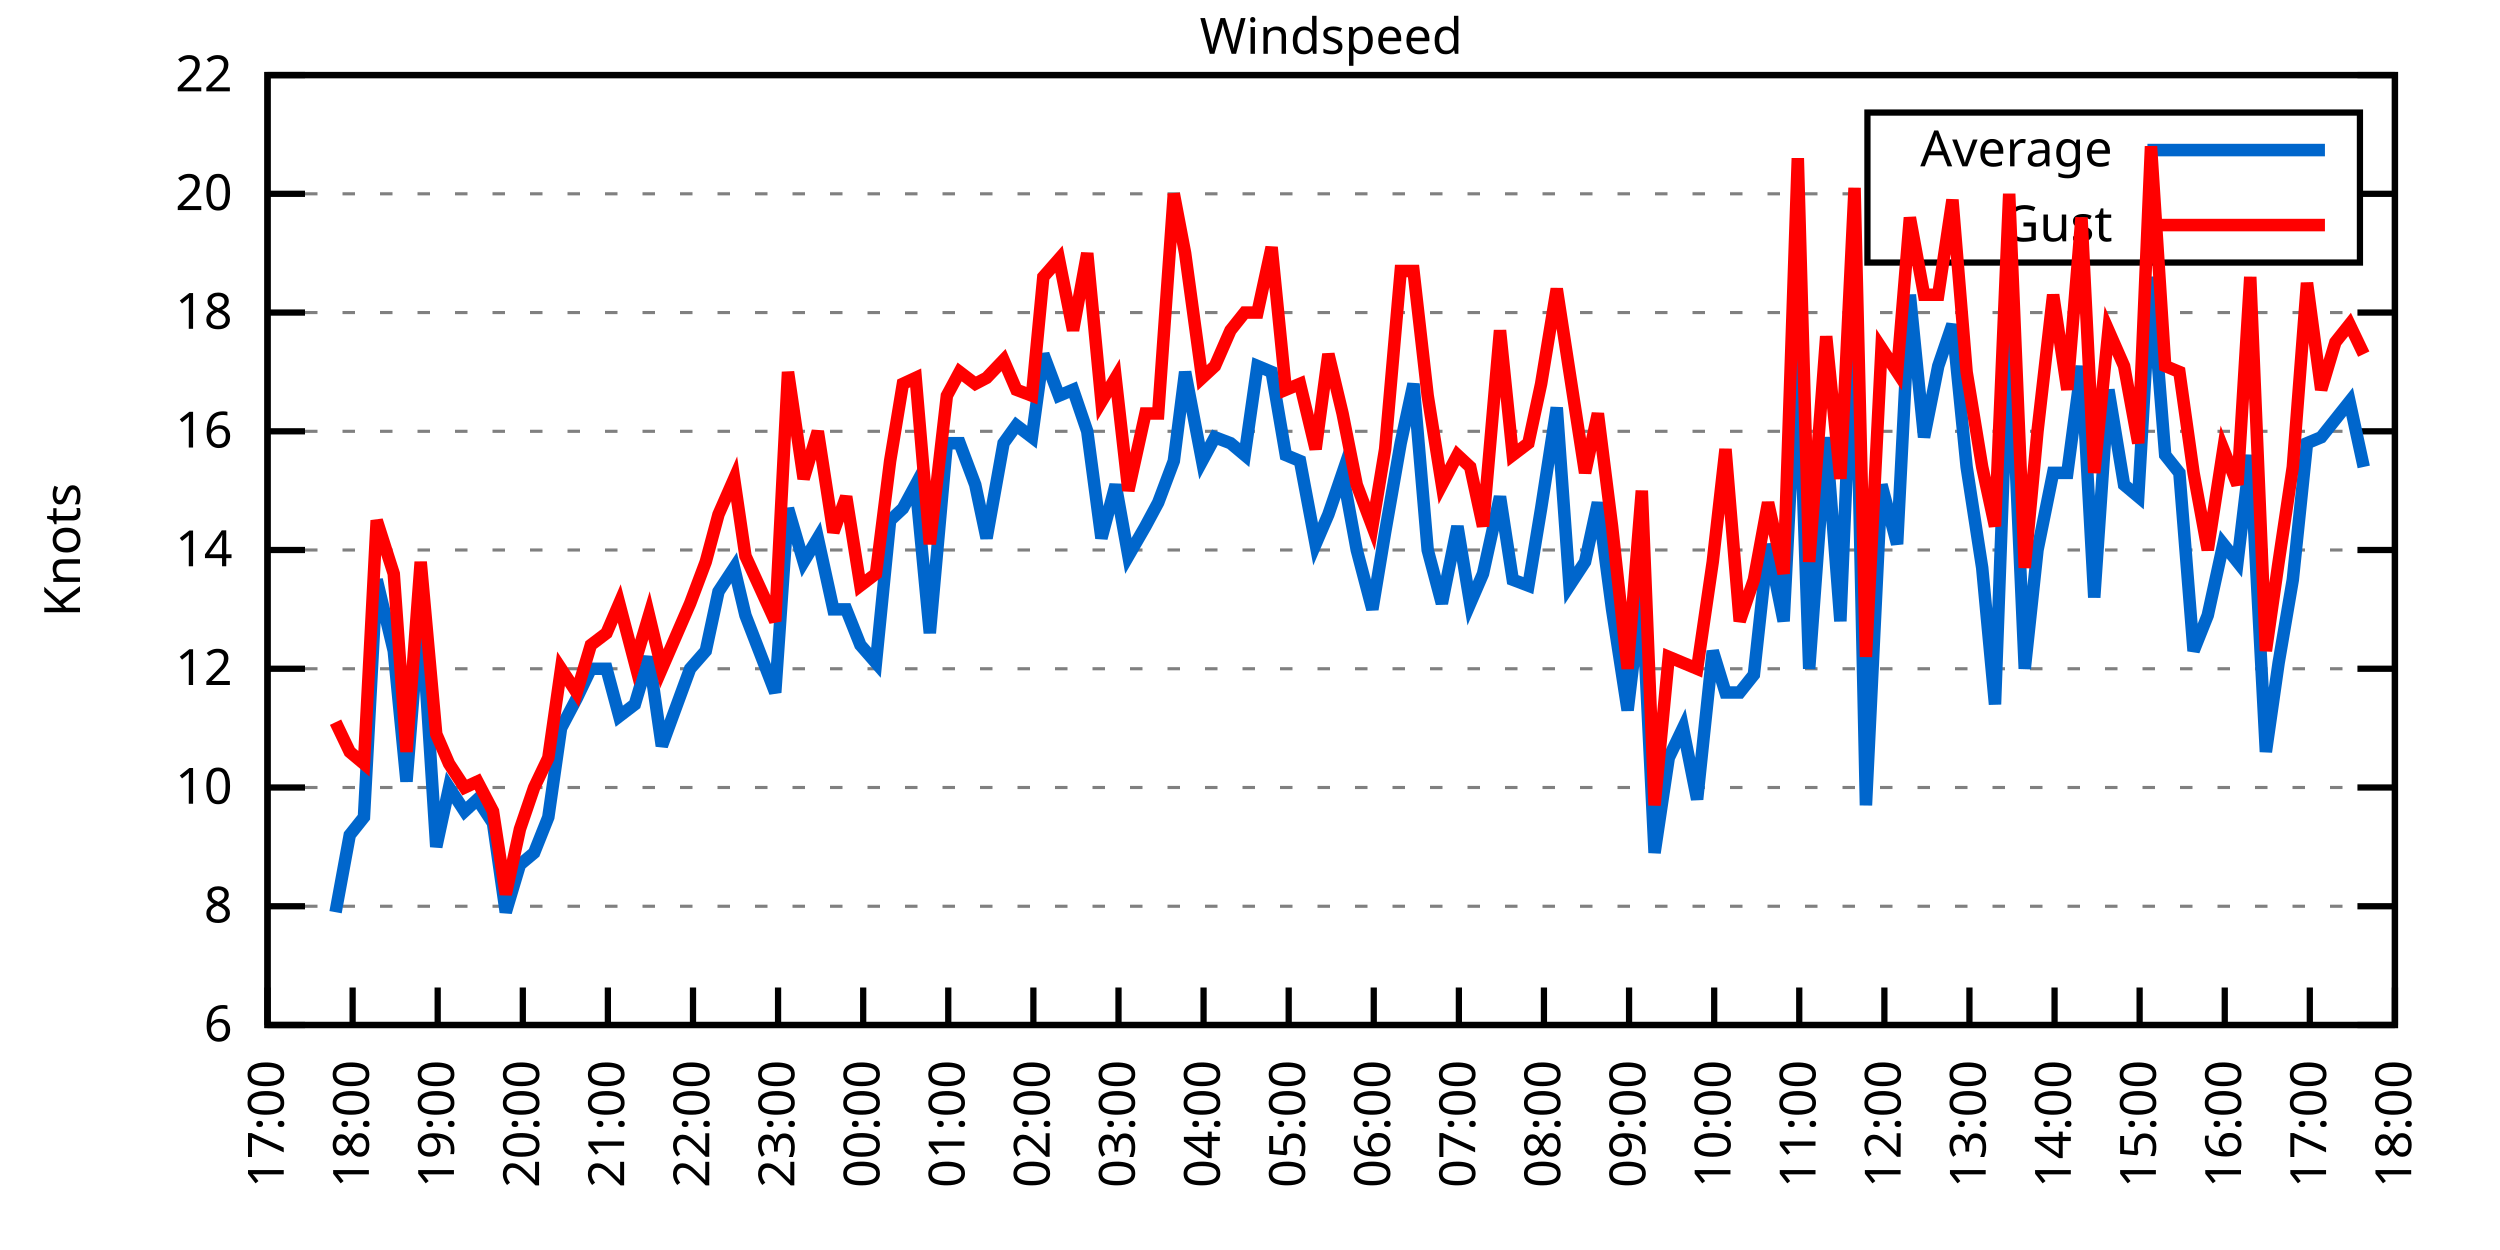
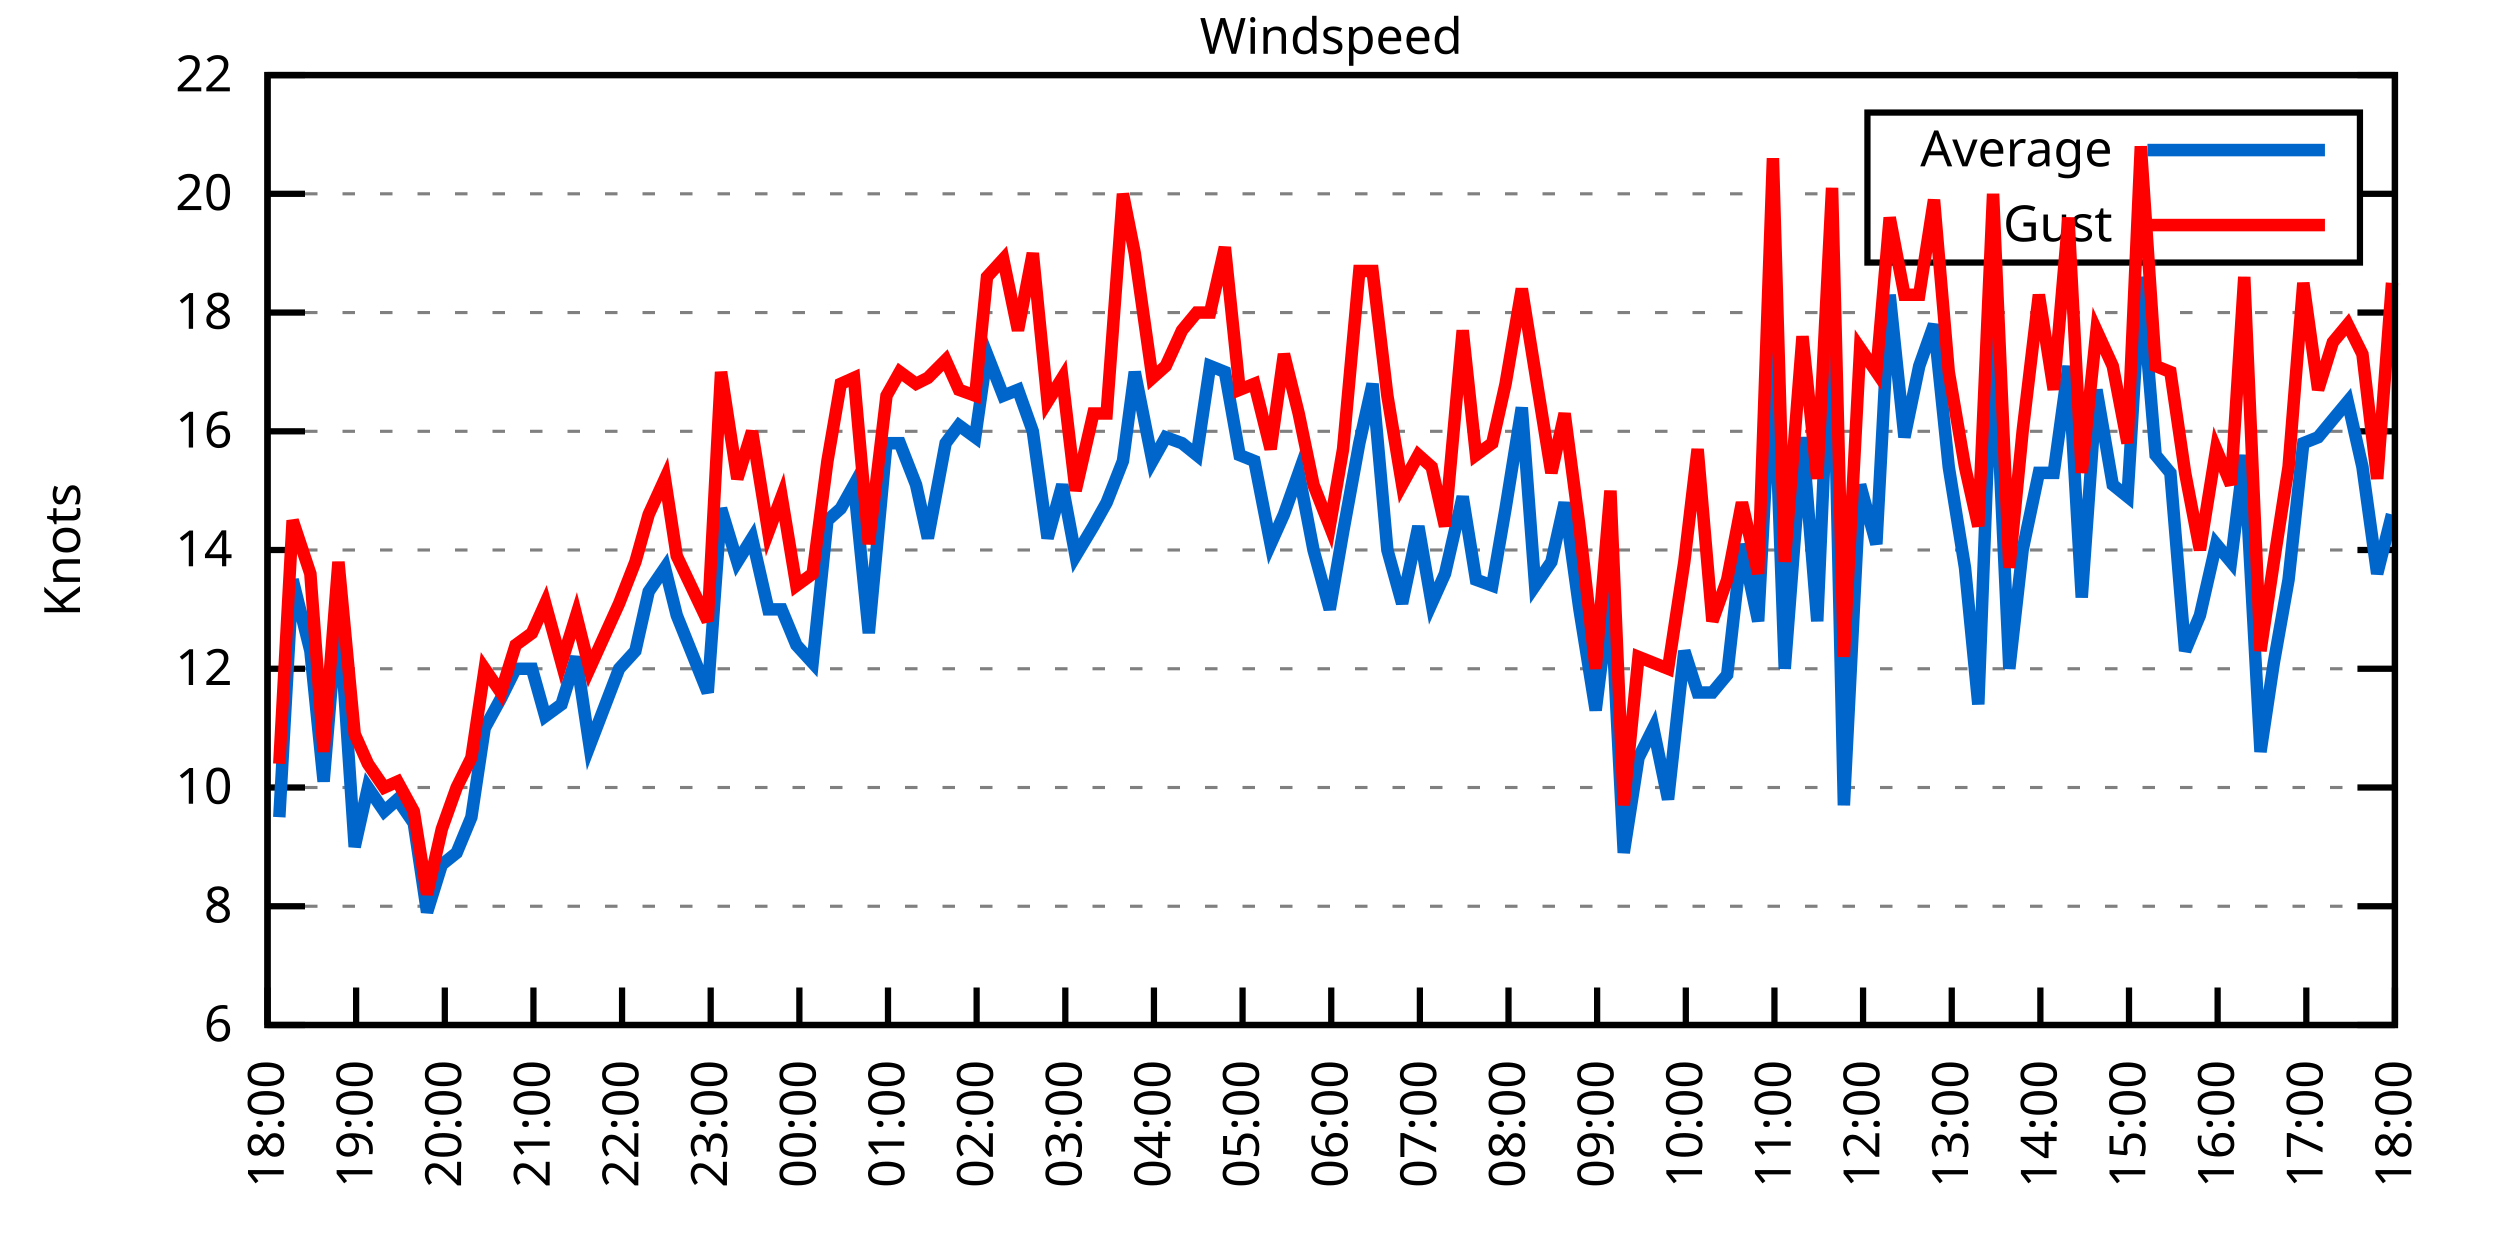
<svg xmlns="http://www.w3.org/2000/svg" xmlns:xlink="http://www.w3.org/1999/xlink" width="400" height="200" viewBox="0 0 400 200">
  <g id="gnuplot_canvas">
    <rect x="0" y="0" width="400" height="200" fill="none" />
    <defs>
      <circle id="gpDot" r="0.5" stroke-width="0.5" stroke="currentColor" />
      <path id="gpPt0" stroke-width="0.333" stroke="currentColor" d="M-1,0 h2 M0,-1 v2" />
      <path id="gpPt1" stroke-width="0.333" stroke="currentColor" d="M-1,-1 L1,1 M1,-1 L-1,1" />
      <path id="gpPt2" stroke-width="0.333" stroke="currentColor" d="M-1,0 L1,0 M0,-1 L0,1 M-1,-1 L1,1 M-1,1 L1,-1" />
      <rect id="gpPt3" stroke-width="0.333" stroke="currentColor" x="-1" y="-1" width="2" height="2" />
      <rect id="gpPt4" stroke-width="0.333" stroke="currentColor" fill="currentColor" x="-1" y="-1" width="2" height="2" />
      <circle id="gpPt5" stroke-width="0.333" stroke="currentColor" cx="0" cy="0" r="1" />
      <use xlink:href="#gpPt5" id="gpPt6" fill="currentColor" stroke="none" />
      <path id="gpPt7" stroke-width="0.333" stroke="currentColor" d="M0,-1.33 L-1.33,0.67 L1.33,0.67 z" />
      <use xlink:href="#gpPt7" id="gpPt8" fill="currentColor" stroke="none" />
      <use xlink:href="#gpPt7" id="gpPt9" stroke="currentColor" transform="rotate(180)" />
      <use xlink:href="#gpPt9" id="gpPt10" fill="currentColor" stroke="none" />
      <use xlink:href="#gpPt3" id="gpPt11" stroke="currentColor" transform="rotate(45)" />
      <use xlink:href="#gpPt11" id="gpPt12" fill="currentColor" stroke="none" />
      <path id="gpPt13" stroke-width="0.333" stroke="currentColor" d="M0,1.330 L1.265,0.411 L0.782,-1.067 L-0.782,-1.076 L-1.265,0.411 z" />
      <use xlink:href="#gpPt13" id="gpPt14" fill="currentColor" stroke="none" />
      <filter id="textbox" filterUnits="objectBoundingBox" x="0" y="0" height="1" width="1">
        <feFlood flood-color="white" flood-opacity="1" result="bgnd" />
        <feComposite in="SourceGraphic" in2="bgnd" operator="atop" />
      </filter>
      <filter id="greybox" filterUnits="objectBoundingBox" x="0" y="0" height="1" width="1">
        <feFlood flood-color="lightgrey" flood-opacity="1" result="grey" />
        <feComposite in="SourceGraphic" in2="grey" operator="atop" />
      </filter>
    </defs>
    <g fill="none" color="white" stroke="currentColor" stroke-width="1.00" stroke-linecap="butt" stroke-linejoin="miter">
</g>
    <g fill="none" color="black" stroke="currentColor" stroke-width="1.00" stroke-linecap="butt" stroke-linejoin="miter">
      <g stroke="none" shape-rendering="crispEdges">
        <polygon fill="rgb(255, 255, 255)" points="42.80,164.00 383.18,164.00 383.18,12.02 42.80,12.02 " />
      </g>
    </g>
    <g fill="none" color="black" stroke="currentColor" stroke-width="1.00" stroke-linecap="butt" stroke-linejoin="miter">
</g>
    <g fill="none" color="black" stroke="black" stroke-width="0.50" stroke-linecap="butt" stroke-linejoin="miter">
</g>
    <g fill="none" color="gray" stroke="currentColor" stroke-width="0.50" stroke-linecap="butt" stroke-linejoin="miter">
      <path stroke="gray" stroke-dasharray="2,4" class="gridline" d="M42.80,164.00 L383.19,164.00  " />
    </g>
    <g fill="none" color="gray" stroke="gray" stroke-width="1.00" stroke-linecap="butt" stroke-linejoin="miter">
</g>
    <g fill="none" color="black" stroke="currentColor" stroke-width="1.00" stroke-linecap="butt" stroke-linejoin="miter">
      <path stroke="black" d="M42.80,164.00 L48.80,164.00 M383.19,164.00 L377.19,164.00  " />
      <g transform="translate(37.20,166.60)" stroke="none" fill="black" font-family="Sans" font-size="8.00" text-anchor="end">
        <text>
          <tspan font-family="Sans"> 6</tspan>
        </text>
      </g>
    </g>
    <g fill="none" color="black" stroke="currentColor" stroke-width="1.00" stroke-linecap="butt" stroke-linejoin="miter">
</g>
    <g fill="none" color="black" stroke="black" stroke-width="0.50" stroke-linecap="butt" stroke-linejoin="miter">
</g>
    <g fill="none" color="gray" stroke="currentColor" stroke-width="0.50" stroke-linecap="butt" stroke-linejoin="miter">
      <path stroke="gray" stroke-dasharray="2,4" class="gridline" d="M42.80,145.00 L383.19,145.00  " />
    </g>
    <g fill="none" color="gray" stroke="gray" stroke-width="1.00" stroke-linecap="butt" stroke-linejoin="miter">
</g>
    <g fill="none" color="black" stroke="currentColor" stroke-width="1.00" stroke-linecap="butt" stroke-linejoin="miter">
      <path stroke="black" d="M42.80,145.00 L48.80,145.00 M383.19,145.00 L377.19,145.00  " />
      <g transform="translate(37.20,147.60)" stroke="none" fill="black" font-family="Sans" font-size="8.00" text-anchor="end">
        <text>
          <tspan font-family="Sans"> 8</tspan>
        </text>
      </g>
    </g>
    <g fill="none" color="black" stroke="currentColor" stroke-width="1.00" stroke-linecap="butt" stroke-linejoin="miter">
</g>
    <g fill="none" color="black" stroke="black" stroke-width="0.50" stroke-linecap="butt" stroke-linejoin="miter">
</g>
    <g fill="none" color="gray" stroke="currentColor" stroke-width="0.50" stroke-linecap="butt" stroke-linejoin="miter">
      <path stroke="gray" stroke-dasharray="2,4" class="gridline" d="M42.80,126.00 L383.19,126.00  " />
    </g>
    <g fill="none" color="gray" stroke="gray" stroke-width="1.00" stroke-linecap="butt" stroke-linejoin="miter">
</g>
    <g fill="none" color="black" stroke="currentColor" stroke-width="1.00" stroke-linecap="butt" stroke-linejoin="miter">
      <path stroke="black" d="M42.80,126.00 L48.80,126.00 M383.19,126.00 L377.19,126.00  " />
      <g transform="translate(37.20,128.60)" stroke="none" fill="black" font-family="Sans" font-size="8.00" text-anchor="end">
        <text>
          <tspan font-family="Sans"> 10</tspan>
        </text>
      </g>
    </g>
    <g fill="none" color="black" stroke="currentColor" stroke-width="1.00" stroke-linecap="butt" stroke-linejoin="miter">
</g>
    <g fill="none" color="black" stroke="black" stroke-width="0.50" stroke-linecap="butt" stroke-linejoin="miter">
</g>
    <g fill="none" color="gray" stroke="currentColor" stroke-width="0.50" stroke-linecap="butt" stroke-linejoin="miter">
      <path stroke="gray" stroke-dasharray="2,4" class="gridline" d="M42.80,107.00 L383.19,107.00  " />
    </g>
    <g fill="none" color="gray" stroke="gray" stroke-width="1.00" stroke-linecap="butt" stroke-linejoin="miter">
</g>
    <g fill="none" color="black" stroke="currentColor" stroke-width="1.00" stroke-linecap="butt" stroke-linejoin="miter">
      <path stroke="black" d="M42.80,107.00 L48.80,107.00 M383.19,107.00 L377.19,107.00  " />
      <g transform="translate(37.20,109.60)" stroke="none" fill="black" font-family="Sans" font-size="8.00" text-anchor="end">
        <text>
          <tspan font-family="Sans"> 12</tspan>
        </text>
      </g>
    </g>
    <g fill="none" color="black" stroke="currentColor" stroke-width="1.00" stroke-linecap="butt" stroke-linejoin="miter">
</g>
    <g fill="none" color="black" stroke="black" stroke-width="0.50" stroke-linecap="butt" stroke-linejoin="miter">
</g>
    <g fill="none" color="gray" stroke="currentColor" stroke-width="0.50" stroke-linecap="butt" stroke-linejoin="miter">
      <path stroke="gray" stroke-dasharray="2,4" class="gridline" d="M42.80,88.00 L383.19,88.00  " />
    </g>
    <g fill="none" color="gray" stroke="gray" stroke-width="1.00" stroke-linecap="butt" stroke-linejoin="miter">
</g>
    <g fill="none" color="black" stroke="currentColor" stroke-width="1.00" stroke-linecap="butt" stroke-linejoin="miter">
      <path stroke="black" d="M42.80,88.00 L48.80,88.00 M383.19,88.00 L377.19,88.00  " />
      <g transform="translate(37.20,90.60)" stroke="none" fill="black" font-family="Sans" font-size="8.00" text-anchor="end">
        <text>
          <tspan font-family="Sans"> 14</tspan>
        </text>
      </g>
    </g>
    <g fill="none" color="black" stroke="currentColor" stroke-width="1.00" stroke-linecap="butt" stroke-linejoin="miter">
</g>
    <g fill="none" color="black" stroke="black" stroke-width="0.50" stroke-linecap="butt" stroke-linejoin="miter">
</g>
    <g fill="none" color="gray" stroke="currentColor" stroke-width="0.50" stroke-linecap="butt" stroke-linejoin="miter">
      <path stroke="gray" stroke-dasharray="2,4" class="gridline" d="M42.80,69.01 L383.19,69.01  " />
    </g>
    <g fill="none" color="gray" stroke="gray" stroke-width="1.00" stroke-linecap="butt" stroke-linejoin="miter">
</g>
    <g fill="none" color="black" stroke="currentColor" stroke-width="1.00" stroke-linecap="butt" stroke-linejoin="miter">
      <path stroke="black" d="M42.80,69.01 L48.80,69.01 M383.19,69.01 L377.19,69.01  " />
      <g transform="translate(37.20,71.61)" stroke="none" fill="black" font-family="Sans" font-size="8.00" text-anchor="end">
        <text>
          <tspan font-family="Sans"> 16</tspan>
        </text>
      </g>
    </g>
    <g fill="none" color="black" stroke="currentColor" stroke-width="1.00" stroke-linecap="butt" stroke-linejoin="miter">
</g>
    <g fill="none" color="black" stroke="black" stroke-width="0.50" stroke-linecap="butt" stroke-linejoin="miter">
</g>
    <g fill="none" color="gray" stroke="currentColor" stroke-width="0.50" stroke-linecap="butt" stroke-linejoin="miter">
      <path stroke="gray" stroke-dasharray="2,4" class="gridline" d="M42.80,50.01 L383.19,50.01  " />
    </g>
    <g fill="none" color="gray" stroke="gray" stroke-width="1.00" stroke-linecap="butt" stroke-linejoin="miter">
</g>
    <g fill="none" color="black" stroke="currentColor" stroke-width="1.00" stroke-linecap="butt" stroke-linejoin="miter">
      <path stroke="black" d="M42.80,50.01 L48.80,50.01 M383.19,50.01 L377.19,50.01  " />
      <g transform="translate(37.20,52.61)" stroke="none" fill="black" font-family="Sans" font-size="8.00" text-anchor="end">
        <text>
          <tspan font-family="Sans"> 18</tspan>
        </text>
      </g>
    </g>
    <g fill="none" color="black" stroke="currentColor" stroke-width="1.00" stroke-linecap="butt" stroke-linejoin="miter">
</g>
    <g fill="none" color="black" stroke="black" stroke-width="0.50" stroke-linecap="butt" stroke-linejoin="miter">
</g>
    <g fill="none" color="gray" stroke="currentColor" stroke-width="0.50" stroke-linecap="butt" stroke-linejoin="miter">
      <path stroke="gray" stroke-dasharray="2,4" class="gridline" d="M42.80,31.01 L298.79,31.01 M377.59,31.01 L383.19,31.01  " />
    </g>
    <g fill="none" color="gray" stroke="gray" stroke-width="1.00" stroke-linecap="butt" stroke-linejoin="miter">
</g>
    <g fill="none" color="black" stroke="currentColor" stroke-width="1.00" stroke-linecap="butt" stroke-linejoin="miter">
      <path stroke="black" d="M42.80,31.01 L48.80,31.01 M383.19,31.01 L377.19,31.01  " />
      <g transform="translate(37.20,33.61)" stroke="none" fill="black" font-family="Sans" font-size="8.00" text-anchor="end">
        <text>
          <tspan font-family="Sans"> 20</tspan>
        </text>
      </g>
    </g>
    <g fill="none" color="black" stroke="currentColor" stroke-width="1.00" stroke-linecap="butt" stroke-linejoin="miter">
</g>
    <g fill="none" color="black" stroke="black" stroke-width="0.50" stroke-linecap="butt" stroke-linejoin="miter">
</g>
    <g fill="none" color="gray" stroke="currentColor" stroke-width="0.50" stroke-linecap="butt" stroke-linejoin="miter">
      <path stroke="gray" stroke-dasharray="2,4" class="gridline" d="M42.80,12.01 L383.19,12.01  " />
    </g>
    <g fill="none" color="gray" stroke="gray" stroke-width="1.00" stroke-linecap="butt" stroke-linejoin="miter">
</g>
    <g fill="none" color="black" stroke="currentColor" stroke-width="1.00" stroke-linecap="butt" stroke-linejoin="miter">
      <path stroke="black" d="M42.80,12.01 L48.80,12.01 M383.19,12.01 L377.19,12.01  " />
      <g transform="translate(37.20,14.61)" stroke="none" fill="black" font-family="Sans" font-size="8.00" text-anchor="end">
        <text>
          <tspan font-family="Sans"> 22</tspan>
        </text>
      </g>
    </g>
    <g fill="none" color="black" stroke="currentColor" stroke-width="1.00" stroke-linecap="butt" stroke-linejoin="miter">
      <path stroke="black" d="M42.80,164.00 L42.80,158.00  " />
      <g transform="translate(45.40,169.60) rotate(270.00)" stroke="none" fill="black" font-family="Sans" font-size="8.00" text-anchor="end">
        <text>
-           <tspan font-family="Sans">17:00</tspan>
-         </text>
-       </g>
-     </g>
-     <g fill="none" color="black" stroke="currentColor" stroke-width="1.00" stroke-linecap="butt" stroke-linejoin="miter">
-       <path stroke="black" d="M56.42,164.00 L56.42,158.00  " />
-       <g transform="translate(59.02,169.60) rotate(270.00)" stroke="none" fill="black" font-family="Sans" font-size="8.00" text-anchor="end">
-         <text>
          <tspan font-family="Sans">18:00</tspan>
        </text>
      </g>
    </g>
    <g fill="none" color="black" stroke="currentColor" stroke-width="1.00" stroke-linecap="butt" stroke-linejoin="miter">
-       <path stroke="black" d="M70.03,164.00 L70.03,158.00  " />
-       <g transform="translate(72.63,169.60) rotate(270.00)" stroke="none" fill="black" font-family="Sans" font-size="8.00" text-anchor="end">
+       <path stroke="black" d="M56.98,164.00 L56.98,158.00  " />
+       <g transform="translate(59.58,169.60) rotate(270.00)" stroke="none" fill="black" font-family="Sans" font-size="8.00" text-anchor="end">
        <text>
          <tspan font-family="Sans">19:00</tspan>
        </text>
      </g>
    </g>
    <g fill="none" color="black" stroke="currentColor" stroke-width="1.00" stroke-linecap="butt" stroke-linejoin="miter">
-       <path stroke="black" d="M83.65,164.00 L83.65,158.00  " />
-       <g transform="translate(86.25,169.60) rotate(270.00)" stroke="none" fill="black" font-family="Sans" font-size="8.00" text-anchor="end">
+       <path stroke="black" d="M71.17,164.00 L71.17,158.00  " />
+       <g transform="translate(73.77,169.60) rotate(270.00)" stroke="none" fill="black" font-family="Sans" font-size="8.00" text-anchor="end">
        <text>
          <tspan font-family="Sans">20:00</tspan>
        </text>
      </g>
    </g>
    <g fill="none" color="black" stroke="currentColor" stroke-width="1.00" stroke-linecap="butt" stroke-linejoin="miter">
-       <path stroke="black" d="M97.26,164.00 L97.26,158.00  " />
-       <g transform="translate(99.86,169.60) rotate(270.00)" stroke="none" fill="black" font-family="Sans" font-size="8.00" text-anchor="end">
+       <path stroke="black" d="M85.35,164.00 L85.35,158.00  " />
+       <g transform="translate(87.95,169.60) rotate(270.00)" stroke="none" fill="black" font-family="Sans" font-size="8.00" text-anchor="end">
        <text>
          <tspan font-family="Sans">21:00</tspan>
        </text>
      </g>
    </g>
    <g fill="none" color="black" stroke="currentColor" stroke-width="1.00" stroke-linecap="butt" stroke-linejoin="miter">
-       <path stroke="black" d="M110.88,164.00 L110.88,158.00  " />
-       <g transform="translate(113.48,169.60) rotate(270.00)" stroke="none" fill="black" font-family="Sans" font-size="8.00" text-anchor="end">
+       <path stroke="black" d="M99.53,164.00 L99.53,158.00  " />
+       <g transform="translate(102.13,169.60) rotate(270.00)" stroke="none" fill="black" font-family="Sans" font-size="8.00" text-anchor="end">
        <text>
          <tspan font-family="Sans">22:00</tspan>
        </text>
      </g>
    </g>
    <g fill="none" color="black" stroke="currentColor" stroke-width="1.00" stroke-linecap="butt" stroke-linejoin="miter">
-       <path stroke="black" d="M124.49,164.00 L124.49,158.00  " />
-       <g transform="translate(127.09,169.60) rotate(270.00)" stroke="none" fill="black" font-family="Sans" font-size="8.00" text-anchor="end">
+       <path stroke="black" d="M113.71,164.00 L113.71,158.00  " />
+       <g transform="translate(116.31,169.60) rotate(270.00)" stroke="none" fill="black" font-family="Sans" font-size="8.00" text-anchor="end">
        <text>
          <tspan font-family="Sans">23:00</tspan>
        </text>
      </g>
    </g>
    <g fill="none" color="black" stroke="currentColor" stroke-width="1.00" stroke-linecap="butt" stroke-linejoin="miter">
-       <path stroke="black" d="M138.11,164.00 L138.11,158.00  " />
-       <g transform="translate(140.71,169.60) rotate(270.00)" stroke="none" fill="black" font-family="Sans" font-size="8.00" text-anchor="end">
+       <path stroke="black" d="M127.90,164.00 L127.90,158.00  " />
+       <g transform="translate(130.50,169.60) rotate(270.00)" stroke="none" fill="black" font-family="Sans" font-size="8.00" text-anchor="end">
        <text>
          <tspan font-family="Sans">00:00</tspan>
        </text>
      </g>
    </g>
    <g fill="none" color="black" stroke="currentColor" stroke-width="1.00" stroke-linecap="butt" stroke-linejoin="miter">
-       <path stroke="black" d="M151.72,164.00 L151.72,158.00  " />
-       <g transform="translate(154.32,169.60) rotate(270.00)" stroke="none" fill="black" font-family="Sans" font-size="8.00" text-anchor="end">
+       <path stroke="black" d="M142.08,164.00 L142.08,158.00  " />
+       <g transform="translate(144.68,169.60) rotate(270.00)" stroke="none" fill="black" font-family="Sans" font-size="8.00" text-anchor="end">
        <text>
          <tspan font-family="Sans">01:00</tspan>
        </text>
      </g>
    </g>
    <g fill="none" color="black" stroke="currentColor" stroke-width="1.00" stroke-linecap="butt" stroke-linejoin="miter">
-       <path stroke="black" d="M165.34,164.00 L165.34,158.00  " />
-       <g transform="translate(167.94,169.60) rotate(270.00)" stroke="none" fill="black" font-family="Sans" font-size="8.00" text-anchor="end">
+       <path stroke="black" d="M156.26,164.00 L156.26,158.00  " />
+       <g transform="translate(158.86,169.60) rotate(270.00)" stroke="none" fill="black" font-family="Sans" font-size="8.00" text-anchor="end">
        <text>
          <tspan font-family="Sans">02:00</tspan>
        </text>
      </g>
    </g>
    <g fill="none" color="black" stroke="currentColor" stroke-width="1.00" stroke-linecap="butt" stroke-linejoin="miter">
-       <path stroke="black" d="M178.96,164.00 L178.96,158.00  " />
-       <g transform="translate(181.56,169.60) rotate(270.00)" stroke="none" fill="black" font-family="Sans" font-size="8.00" text-anchor="end">
+       <path stroke="black" d="M170.45,164.00 L170.45,158.00  " />
+       <g transform="translate(173.05,169.60) rotate(270.00)" stroke="none" fill="black" font-family="Sans" font-size="8.00" text-anchor="end">
        <text>
          <tspan font-family="Sans">03:00</tspan>
        </text>
      </g>
    </g>
    <g fill="none" color="black" stroke="currentColor" stroke-width="1.00" stroke-linecap="butt" stroke-linejoin="miter">
-       <path stroke="black" d="M192.57,164.00 L192.57,158.00  " />
-       <g transform="translate(195.17,169.60) rotate(270.00)" stroke="none" fill="black" font-family="Sans" font-size="8.00" text-anchor="end">
+       <path stroke="black" d="M184.63,164.00 L184.63,158.00  " />
+       <g transform="translate(187.23,169.60) rotate(270.00)" stroke="none" fill="black" font-family="Sans" font-size="8.00" text-anchor="end">
        <text>
          <tspan font-family="Sans">04:00</tspan>
        </text>
      </g>
    </g>
    <g fill="none" color="black" stroke="currentColor" stroke-width="1.00" stroke-linecap="butt" stroke-linejoin="miter">
-       <path stroke="black" d="M206.19,164.00 L206.19,158.00  " />
-       <g transform="translate(208.79,169.60) rotate(270.00)" stroke="none" fill="black" font-family="Sans" font-size="8.00" text-anchor="end">
+       <path stroke="black" d="M198.81,164.00 L198.81,158.00  " />
+       <g transform="translate(201.41,169.60) rotate(270.00)" stroke="none" fill="black" font-family="Sans" font-size="8.00" text-anchor="end">
        <text>
          <tspan font-family="Sans">05:00</tspan>
        </text>
      </g>
    </g>
    <g fill="none" color="black" stroke="currentColor" stroke-width="1.00" stroke-linecap="butt" stroke-linejoin="miter">
-       <path stroke="black" d="M219.80,164.00 L219.80,158.00  " />
-       <g transform="translate(222.40,169.60) rotate(270.00)" stroke="none" fill="black" font-family="Sans" font-size="8.00" text-anchor="end">
+       <path stroke="black" d="M213.00,164.00 L213.00,158.00  " />
+       <g transform="translate(215.60,169.60) rotate(270.00)" stroke="none" fill="black" font-family="Sans" font-size="8.00" text-anchor="end">
        <text>
          <tspan font-family="Sans">06:00</tspan>
        </text>
      </g>
    </g>
    <g fill="none" color="black" stroke="currentColor" stroke-width="1.00" stroke-linecap="butt" stroke-linejoin="miter">
-       <path stroke="black" d="M233.42,164.00 L233.42,158.00  " />
-       <g transform="translate(236.02,169.60) rotate(270.00)" stroke="none" fill="black" font-family="Sans" font-size="8.00" text-anchor="end">
+       <path stroke="black" d="M227.18,164.00 L227.18,158.00  " />
+       <g transform="translate(229.78,169.60) rotate(270.00)" stroke="none" fill="black" font-family="Sans" font-size="8.00" text-anchor="end">
        <text>
          <tspan font-family="Sans">07:00</tspan>
        </text>
      </g>
    </g>
    <g fill="none" color="black" stroke="currentColor" stroke-width="1.00" stroke-linecap="butt" stroke-linejoin="miter">
-       <path stroke="black" d="M247.03,164.00 L247.03,158.00  " />
-       <g transform="translate(249.63,169.60) rotate(270.00)" stroke="none" fill="black" font-family="Sans" font-size="8.00" text-anchor="end">
+       <path stroke="black" d="M241.36,164.00 L241.36,158.00  " />
+       <g transform="translate(243.96,169.60) rotate(270.00)" stroke="none" fill="black" font-family="Sans" font-size="8.00" text-anchor="end">
        <text>
          <tspan font-family="Sans">08:00</tspan>
        </text>
      </g>
    </g>
    <g fill="none" color="black" stroke="currentColor" stroke-width="1.00" stroke-linecap="butt" stroke-linejoin="miter">
-       <path stroke="black" d="M260.65,164.00 L260.65,158.00  " />
-       <g transform="translate(263.25,169.60) rotate(270.00)" stroke="none" fill="black" font-family="Sans" font-size="8.00" text-anchor="end">
+       <path stroke="black" d="M255.54,164.00 L255.54,158.00  " />
+       <g transform="translate(258.14,169.60) rotate(270.00)" stroke="none" fill="black" font-family="Sans" font-size="8.00" text-anchor="end">
        <text>
          <tspan font-family="Sans">09:00</tspan>
        </text>
      </g>
    </g>
    <g fill="none" color="black" stroke="currentColor" stroke-width="1.00" stroke-linecap="butt" stroke-linejoin="miter">
-       <path stroke="black" d="M274.27,164.00 L274.27,158.00  " />
-       <g transform="translate(276.87,169.60) rotate(270.00)" stroke="none" fill="black" font-family="Sans" font-size="8.00" text-anchor="end">
+       <path stroke="black" d="M269.73,164.00 L269.73,158.00  " />
+       <g transform="translate(272.33,169.60) rotate(270.00)" stroke="none" fill="black" font-family="Sans" font-size="8.00" text-anchor="end">
        <text>
          <tspan font-family="Sans">10:00</tspan>
        </text>
      </g>
    </g>
    <g fill="none" color="black" stroke="currentColor" stroke-width="1.00" stroke-linecap="butt" stroke-linejoin="miter">
-       <path stroke="black" d="M287.88,164.00 L287.88,158.00  " />
-       <g transform="translate(290.48,169.60) rotate(270.00)" stroke="none" fill="black" font-family="Sans" font-size="8.00" text-anchor="end">
+       <path stroke="black" d="M283.91,164.00 L283.91,158.00  " />
+       <g transform="translate(286.51,169.60) rotate(270.00)" stroke="none" fill="black" font-family="Sans" font-size="8.00" text-anchor="end">
        <text>
          <tspan font-family="Sans">11:00</tspan>
        </text>
      </g>
    </g>
    <g fill="none" color="black" stroke="currentColor" stroke-width="1.00" stroke-linecap="butt" stroke-linejoin="miter">
-       <path stroke="black" d="M301.50,164.00 L301.50,158.00  " />
-       <g transform="translate(304.10,169.60) rotate(270.00)" stroke="none" fill="black" font-family="Sans" font-size="8.00" text-anchor="end">
+       <path stroke="black" d="M298.09,164.00 L298.09,158.00  " />
+       <g transform="translate(300.69,169.60) rotate(270.00)" stroke="none" fill="black" font-family="Sans" font-size="8.00" text-anchor="end">
        <text>
          <tspan font-family="Sans">12:00</tspan>
        </text>
      </g>
    </g>
    <g fill="none" color="black" stroke="currentColor" stroke-width="1.00" stroke-linecap="butt" stroke-linejoin="miter">
-       <path stroke="black" d="M315.11,164.00 L315.11,158.00  " />
-       <g transform="translate(317.71,169.60) rotate(270.00)" stroke="none" fill="black" font-family="Sans" font-size="8.00" text-anchor="end">
+       <path stroke="black" d="M312.28,164.00 L312.28,158.00  " />
+       <g transform="translate(314.88,169.60) rotate(270.00)" stroke="none" fill="black" font-family="Sans" font-size="8.00" text-anchor="end">
        <text>
          <tspan font-family="Sans">13:00</tspan>
        </text>
      </g>
    </g>
    <g fill="none" color="black" stroke="currentColor" stroke-width="1.00" stroke-linecap="butt" stroke-linejoin="miter">
-       <path stroke="black" d="M328.73,164.00 L328.73,158.00  " />
-       <g transform="translate(331.33,169.60) rotate(270.00)" stroke="none" fill="black" font-family="Sans" font-size="8.00" text-anchor="end">
+       <path stroke="black" d="M326.46,164.00 L326.46,158.00  " />
+       <g transform="translate(329.06,169.60) rotate(270.00)" stroke="none" fill="black" font-family="Sans" font-size="8.00" text-anchor="end">
        <text>
          <tspan font-family="Sans">14:00</tspan>
        </text>
      </g>
    </g>
    <g fill="none" color="black" stroke="currentColor" stroke-width="1.00" stroke-linecap="butt" stroke-linejoin="miter">
-       <path stroke="black" d="M342.34,164.00 L342.34,158.00  " />
-       <g transform="translate(344.94,169.60) rotate(270.00)" stroke="none" fill="black" font-family="Sans" font-size="8.00" text-anchor="end">
+       <path stroke="black" d="M340.64,164.00 L340.64,158.00  " />
+       <g transform="translate(343.24,169.60) rotate(270.00)" stroke="none" fill="black" font-family="Sans" font-size="8.00" text-anchor="end">
        <text>
          <tspan font-family="Sans">15:00</tspan>
        </text>
      </g>
    </g>
    <g fill="none" color="black" stroke="currentColor" stroke-width="1.00" stroke-linecap="butt" stroke-linejoin="miter">
-       <path stroke="black" d="M355.96,164.00 L355.96,158.00  " />
-       <g transform="translate(358.56,169.60) rotate(270.00)" stroke="none" fill="black" font-family="Sans" font-size="8.00" text-anchor="end">
+       <path stroke="black" d="M354.82,164.00 L354.82,158.00  " />
+       <g transform="translate(357.42,169.60) rotate(270.00)" stroke="none" fill="black" font-family="Sans" font-size="8.00" text-anchor="end">
        <text>
          <tspan font-family="Sans">16:00</tspan>
        </text>
      </g>
    </g>
    <g fill="none" color="black" stroke="currentColor" stroke-width="1.00" stroke-linecap="butt" stroke-linejoin="miter">
-       <path stroke="black" d="M369.57,164.00 L369.57,158.00  " />
-       <g transform="translate(372.17,169.60) rotate(270.00)" stroke="none" fill="black" font-family="Sans" font-size="8.00" text-anchor="end">
+       <path stroke="black" d="M369.01,164.00 L369.01,158.00  " />
+       <g transform="translate(371.61,169.60) rotate(270.00)" stroke="none" fill="black" font-family="Sans" font-size="8.00" text-anchor="end">
        <text>
          <tspan font-family="Sans">17:00</tspan>
        </text>
      </g>
    </g>
    <g fill="none" color="black" stroke="currentColor" stroke-width="1.00" stroke-linecap="butt" stroke-linejoin="miter">
      <path stroke="black" d="M383.19,164.00 L383.19,158.00  " />
      <g transform="translate(385.79,169.60) rotate(270.00)" stroke="none" fill="black" font-family="Sans" font-size="8.00" text-anchor="end">
        <text>
          <tspan font-family="Sans">18:00</tspan>
        </text>
      </g>
    </g>
    <g fill="none" color="black" stroke="currentColor" stroke-width="1.00" stroke-linecap="butt" stroke-linejoin="miter">
</g>
    <g fill="none" color="black" stroke="currentColor" stroke-width="1.00" stroke-linecap="butt" stroke-linejoin="miter">
      <path stroke="black" d="M42.80,12.01 L42.80,164.00 L383.19,164.00 L383.19,12.01 L42.80,12.01 Z  " />
    </g>
    <g fill="none" color="black" stroke="currentColor" stroke-width="1.00" stroke-linecap="butt" stroke-linejoin="miter">
</g>
    <g fill="none" color="black" stroke="currentColor" stroke-width="1.00" stroke-linecap="butt" stroke-linejoin="miter">
      <path stroke="black" d="M298.79,42.01 L298.79,18.01 L377.59,18.01 L377.59,42.01 L298.79,42.01 Z  " />
    </g>
    <g id="Windspeed_plot_1">
      <g fill="none" color="white" stroke="black" stroke-width="2.00" stroke-linecap="butt" stroke-linejoin="miter">
</g>
      <g fill="none" color="black" stroke="currentColor" stroke-width="2.00" stroke-linecap="butt" stroke-linejoin="miter">
        <g transform="translate(337.99,26.61)" stroke="none" fill="black" font-family="Sans" font-size="8.00" text-anchor="end">
          <text>
            <tspan font-family="Sans">Average</tspan>
          </text>
        </g>
      </g>
      <g fill="none" color="black" stroke="currentColor" stroke-width="2.00" stroke-linecap="butt" stroke-linejoin="miter">
-         <path stroke="rgb(  0, 102, 204)" d="M343.59,24.01 L371.99,24.01 M53.69,145.95 L55.96,133.60 L58.23,130.75 L60.27,92.75 L63.00,104.15 L65.04,125.05   L67.31,96.55 L69.80,135.50 L71.85,126.00 L74.34,129.80 L76.39,127.90 L78.88,131.70 L80.92,145.95 L83.19,138.35   L85.46,136.45 L87.73,130.75 L89.77,116.50 L92.27,111.75 L94.54,107.00 L97.04,107.00 L99.08,114.60 L101.57,112.70   L103.84,105.10 L105.89,119.35 L110.42,107.00 L112.92,104.15 L114.96,94.65 L117.46,90.85 L119.27,98.45 L124.04,110.80   L126.08,81.36 L128.58,89.90 L130.85,86.11 L133.34,97.50 L135.39,97.50 L137.66,103.20 L140.15,106.05 L142.42,83.26   L144.46,81.36 L146.51,77.56 L148.77,101.30 L151.50,70.91 L153.54,70.91 L156.04,77.56 L157.85,86.11 L160.57,70.91   L162.62,68.06 L165.11,69.96 L166.93,56.66 L169.43,63.31 L171.69,62.36 L173.96,69.01 L176.23,86.11 L178.50,77.56   L180.54,88.95 L183.27,84.21 L185.31,80.41 L187.81,73.76 L189.62,59.51 L192.34,73.76 L194.39,69.96 L196.88,70.91   L199.15,72.81 L201.19,58.56 L203.46,59.51 L205.73,72.81 L208.00,73.76 L210.50,87.06 L212.54,82.31 L214.81,75.66   L217.08,88.00 L219.58,97.50 L221.62,85.16 L224.11,70.91 L226.16,61.41 L228.43,88.00 L230.70,96.55 L233.19,84.21   L235.23,96.55 L237.28,91.80 L240.00,79.46 L242.04,92.75 L244.54,93.70 L246.58,81.36 L249.08,65.21 L251.12,93.70   L253.61,89.90 L255.66,80.41 L257.93,97.50 L260.42,113.65 L262.69,94.65 L264.73,136.45 L267.00,121.25 L269.27,116.50   L271.54,127.90 L274.04,104.15 L276.08,110.80 L278.35,110.80 L280.62,107.95 L282.89,87.06 L285.38,99.40 L287.65,54.76   L289.47,107.00 L292.19,69.96 L294.46,99.40 L296.73,45.26 L298.55,128.85 L301.04,77.56 L303.54,87.06 L305.58,47.16   L307.85,69.96 L310.12,58.56 L312.39,51.91 L314.66,74.71 L317.15,90.85 L319.20,112.70 L321.47,50.96 L323.96,107.00   L326.00,88.00 L328.50,75.66 L330.77,75.66 L333.04,58.56 L335.08,95.60 L337.35,62.36 L339.85,77.56 L342.12,79.46   L344.16,44.31 L346.43,72.81 L348.70,75.66 L350.97,104.15 L353.24,98.45 L355.73,87.06 L358.00,89.90 L360.04,72.81   L362.54,120.30 L364.58,106.05 L366.85,92.75 L369.12,70.91 L371.39,69.96 L373.66,67.11 L375.93,64.26 L378.20,74.71    " />
+         <path stroke="rgb(  0, 102, 204)" d="M343.59,24.01 L371.99,24.01 M44.69,130.75 L46.82,92.75 L49.66,104.15 L51.78,125.05 L54.15,96.55 L56.75,135.50   L58.87,126.00 L61.47,129.80 L63.60,127.90 L66.20,131.70 L68.33,145.95 L70.69,138.35 L73.06,136.45 L75.42,130.75   L77.55,116.50 L80.15,111.75 L82.51,107.00 L85.11,107.00 L87.24,114.60 L89.84,112.70 L92.20,105.10 L94.33,119.35   L99.06,107.00 L101.66,104.15 L103.79,94.65 L106.39,90.85 L108.28,98.45 L113.24,110.80 L115.37,81.36 L117.97,89.90   L120.33,86.11 L122.93,97.50 L125.06,97.50 L127.42,103.20 L130.02,106.05 L132.39,83.26 L134.52,81.36 L136.64,77.56   L139.01,101.30 L141.84,70.91 L143.97,70.91 L146.57,77.56 L148.46,86.11 L151.30,70.91 L153.43,68.06 L156.03,69.96   L157.92,56.66 L160.52,63.31 L162.88,62.36 L165.25,69.01 L167.61,86.11 L169.97,77.56 L172.10,88.95 L174.94,84.21   L177.06,80.41 L179.67,73.76 L181.56,59.51 L184.39,73.76 L186.52,69.96 L189.12,70.91 L191.48,72.81 L193.61,58.56   L195.98,59.51 L198.34,72.81 L200.70,73.76 L203.30,87.06 L205.43,82.31 L207.79,75.66 L210.16,88.00 L212.76,97.50   L214.89,85.16 L217.49,70.91 L219.61,61.41 L221.98,88.00 L224.34,96.55 L226.94,84.21 L229.07,96.55 L231.20,91.80   L234.03,79.46 L236.16,92.75 L238.76,93.70 L240.89,81.36 L243.49,65.21 L245.62,93.70 L248.22,89.90 L250.34,80.41   L252.71,97.50 L255.31,113.65 L257.67,94.65 L259.80,136.45 L262.16,121.25 L264.53,116.50 L266.89,127.90 L269.49,104.15   L271.62,110.80 L273.98,110.80 L276.35,107.95 L278.71,87.06 L281.31,99.40 L283.67,54.76 L285.56,107.00 L288.40,69.96   L290.76,99.40 L293.13,45.26 L295.02,128.85 L297.62,77.56 L300.22,87.06 L302.35,47.16 L304.71,69.96 L307.08,58.56   L309.44,51.91 L311.80,74.71 L314.40,90.85 L316.53,112.70 L318.89,50.96 L321.49,107.00 L323.62,88.00 L326.22,75.66   L328.59,75.66 L330.95,58.56 L333.08,95.60 L335.44,62.36 L338.04,77.56 L340.40,79.46 L342.53,44.31 L344.90,72.81   L347.26,75.66 L349.62,104.15 L351.99,98.45 L354.59,87.06 L356.95,89.90 L359.08,72.81 L361.68,120.30 L363.81,106.05   L366.17,92.75 L368.53,70.91 L370.90,69.96 L373.26,67.11 L375.63,64.26 L377.99,74.71 L380.35,91.80 L382.72,82.31    " />
      </g>
    </g>
    <g id="Windspeed_plot_2">
      <g fill="none" color="black" stroke="currentColor" stroke-width="2.00" stroke-linecap="butt" stroke-linejoin="miter">
        <g transform="translate(337.99,38.61)" stroke="none" fill="black" font-family="Sans" font-size="8.00" text-anchor="end">
          <text>
            <tspan font-family="Sans">Gust</tspan>
          </text>
        </g>
      </g>
      <g fill="none" color="black" stroke="currentColor" stroke-width="2.00" stroke-linecap="butt" stroke-linejoin="miter">
-         <path stroke="rgb(255,   0,   0)" d="M343.59,36.01 L371.99,36.01 M53.69,115.55 L55.96,120.30 L58.23,122.20 L60.27,83.26 L63.00,91.80 L65.04,120.30   L67.31,89.90 L69.80,117.45 L71.85,122.20 L74.34,126.00 L76.39,125.05 L78.88,129.80 L80.92,143.10 L83.19,132.65   L85.46,126.00 L87.73,121.25 L89.77,107.00 L92.27,110.80 L94.54,103.20 L97.04,101.30 L99.08,96.55 L101.57,106.05   L103.84,98.45 L105.89,107.00 L110.42,96.55 L112.92,89.90 L114.96,82.31 L117.46,76.61 L119.27,88.95 L124.04,99.40   L126.08,59.51 L128.58,76.61 L130.85,69.01 L133.34,85.16 L135.39,79.46 L137.66,93.70 L140.15,91.80 L142.42,73.76   L144.46,61.41 L146.51,60.46 L148.77,87.06 L151.50,63.31 L153.54,59.51 L156.04,61.41 L157.85,60.46 L160.57,57.61   L162.62,62.36 L165.11,63.31 L166.93,44.31 L169.43,41.46 L171.69,52.86 L173.96,40.51 L176.23,64.26 L178.50,60.46   L180.54,78.51 L183.27,66.16 L185.31,66.16 L187.81,31.01 L189.62,40.51 L192.34,60.46 L194.39,58.56 L196.88,52.86   L199.15,50.01 L201.19,50.01 L203.46,39.56 L205.73,62.36 L208.00,61.41 L210.50,71.86 L212.54,56.66 L214.81,66.16   L217.08,77.56 L219.58,84.21 L221.62,71.86 L224.11,43.36 L226.16,43.36 L228.43,63.31 L230.70,77.56 L233.19,72.81   L235.23,74.71 L237.28,84.21 L240.00,52.86 L242.04,72.81 L244.54,70.91 L246.58,61.41 L249.08,46.21 L251.12,59.51   L253.61,75.66 L255.66,66.16 L257.93,84.21 L260.42,107.00 L262.69,78.51 L264.73,128.85 L267.00,105.10 L269.27,106.05   L271.54,107.00 L274.04,89.90 L276.08,71.86 L278.35,99.40 L280.62,92.75 L282.89,80.41 L285.38,91.80 L287.65,25.31   L289.47,89.90 L292.19,53.81 L294.46,76.61 L296.73,30.06 L298.55,105.10 L301.04,55.71 L303.54,59.51 L305.58,34.81   L307.85,47.16 L310.12,47.16 L312.39,31.96 L314.66,59.51 L317.15,74.71 L319.20,84.21 L321.47,31.01 L323.96,90.85   L326.00,69.01 L328.50,47.16 L330.77,62.36 L333.04,34.81 L335.08,75.66 L337.35,52.86 L339.85,58.56 L342.12,70.91   L344.16,23.41 L346.43,58.56 L348.70,59.51 L350.97,75.66 L353.24,88.00 L355.73,71.86 L358.00,77.56 L360.04,44.31   L362.54,104.15 L364.58,89.90 L366.85,74.71 L369.12,45.26 L371.39,62.36 L373.66,54.76 L375.93,51.91 L378.20,56.66    " />
+         <path stroke="rgb(255,   0,   0)" d="M343.59,36.01 L371.99,36.01 M44.69,122.20 L46.82,83.26 L49.66,91.80 L51.78,120.30 L54.15,89.90 L56.75,117.45   L58.87,122.20 L61.47,126.00 L63.60,125.05 L66.20,129.80 L68.33,143.10 L70.69,132.65 L73.06,126.00 L75.42,121.25   L77.55,107.00 L80.15,110.80 L82.51,103.20 L85.11,101.30 L87.24,96.55 L89.84,106.05 L92.20,98.45 L94.33,107.00   L99.06,96.55 L101.66,89.90 L103.79,82.31 L106.39,76.61 L108.28,88.95 L113.24,99.40 L115.37,59.51 L117.97,76.61   L120.33,69.01 L122.93,85.16 L125.06,79.46 L127.42,93.70 L130.02,91.80 L132.39,73.76 L134.52,61.41 L136.64,60.46   L139.01,87.06 L141.84,63.31 L143.97,59.51 L146.57,61.41 L148.46,60.46 L151.30,57.61 L153.43,62.36 L156.03,63.31   L157.92,44.31 L160.52,41.46 L162.88,52.86 L165.25,40.51 L167.61,64.26 L169.97,60.46 L172.10,78.51 L174.94,66.16   L177.06,66.16 L179.67,31.01 L181.56,40.51 L184.39,60.46 L186.52,58.56 L189.12,52.86 L191.48,50.01 L193.61,50.01   L195.98,39.56 L198.34,62.36 L200.70,61.41 L203.30,71.86 L205.43,56.66 L207.79,66.16 L210.16,77.56 L212.76,84.21   L214.89,71.86 L217.49,43.36 L219.61,43.36 L221.98,63.31 L224.34,77.56 L226.94,72.81 L229.07,74.71 L231.20,84.21   L234.03,52.86 L236.16,72.81 L238.76,70.91 L240.89,61.41 L243.49,46.21 L245.62,59.51 L248.22,75.66 L250.34,66.16   L252.71,84.21 L255.31,107.00 L257.67,78.51 L259.80,128.85 L262.16,105.10 L264.53,106.05 L266.89,107.00 L269.49,89.90   L271.62,71.86 L273.98,99.40 L276.35,92.75 L278.71,80.41 L281.31,91.80 L283.67,25.31 L285.56,89.90 L288.40,53.81   L290.76,76.61 L293.13,30.06 L295.02,105.10 L297.62,55.71 L300.22,59.51 L302.35,34.81 L304.71,47.16 L307.08,47.16   L309.44,31.96 L311.80,59.51 L314.40,74.71 L316.53,84.21 L318.89,31.01 L321.49,90.85 L323.62,69.01 L326.22,47.16   L328.59,62.36 L330.95,34.81 L333.08,75.66 L335.44,52.86 L338.04,58.56 L340.40,70.91 L342.53,23.41 L344.90,58.56   L347.26,59.51 L349.62,75.66 L351.99,88.00 L354.59,71.86 L356.95,77.56 L359.08,44.31 L361.68,104.15 L363.81,89.90   L366.17,74.71 L368.53,45.26 L370.90,62.36 L373.26,54.76 L375.63,51.91 L377.99,56.66 L380.35,76.61 L382.72,45.26    " />
      </g>
    </g>
    <g fill="none" color="black" stroke="currentColor" stroke-width="2.00" stroke-linecap="butt" stroke-linejoin="miter">
</g>
    <g fill="none" color="black" stroke="black" stroke-width="1.00" stroke-linecap="butt" stroke-linejoin="miter">
</g>
    <g fill="none" color="black" stroke="currentColor" stroke-width="1.00" stroke-linecap="butt" stroke-linejoin="miter">
      <path stroke="black" d="M42.80,12.01 L42.80,164.00 L383.19,164.00 L383.19,12.01 L42.80,12.01 Z  " />
      <g transform="translate(12.80,88.01) rotate(270.00)" stroke="none" fill="black" font-family="Sans" font-size="8.00" text-anchor="middle">
        <text>
          <tspan font-family="Sans">Knots</tspan>
        </text>
      </g>
    </g>
    <g fill="none" color="black" stroke="currentColor" stroke-width="1.00" stroke-linecap="butt" stroke-linejoin="miter">
</g>
    <g fill="none" color="black" stroke="currentColor" stroke-width="1.00" stroke-linecap="butt" stroke-linejoin="miter">
      <g transform="translate(212.99,8.61)" stroke="none" fill="black" font-family="Sans" font-size="8.00" text-anchor="middle">
        <text>
          <tspan font-family="Sans">Windspeed</tspan>
        </text>
      </g>
    </g>
    <g fill="none" color="black" stroke="currentColor" stroke-width="1.00" stroke-linecap="butt" stroke-linejoin="miter">
</g>
  </g>
</svg>
